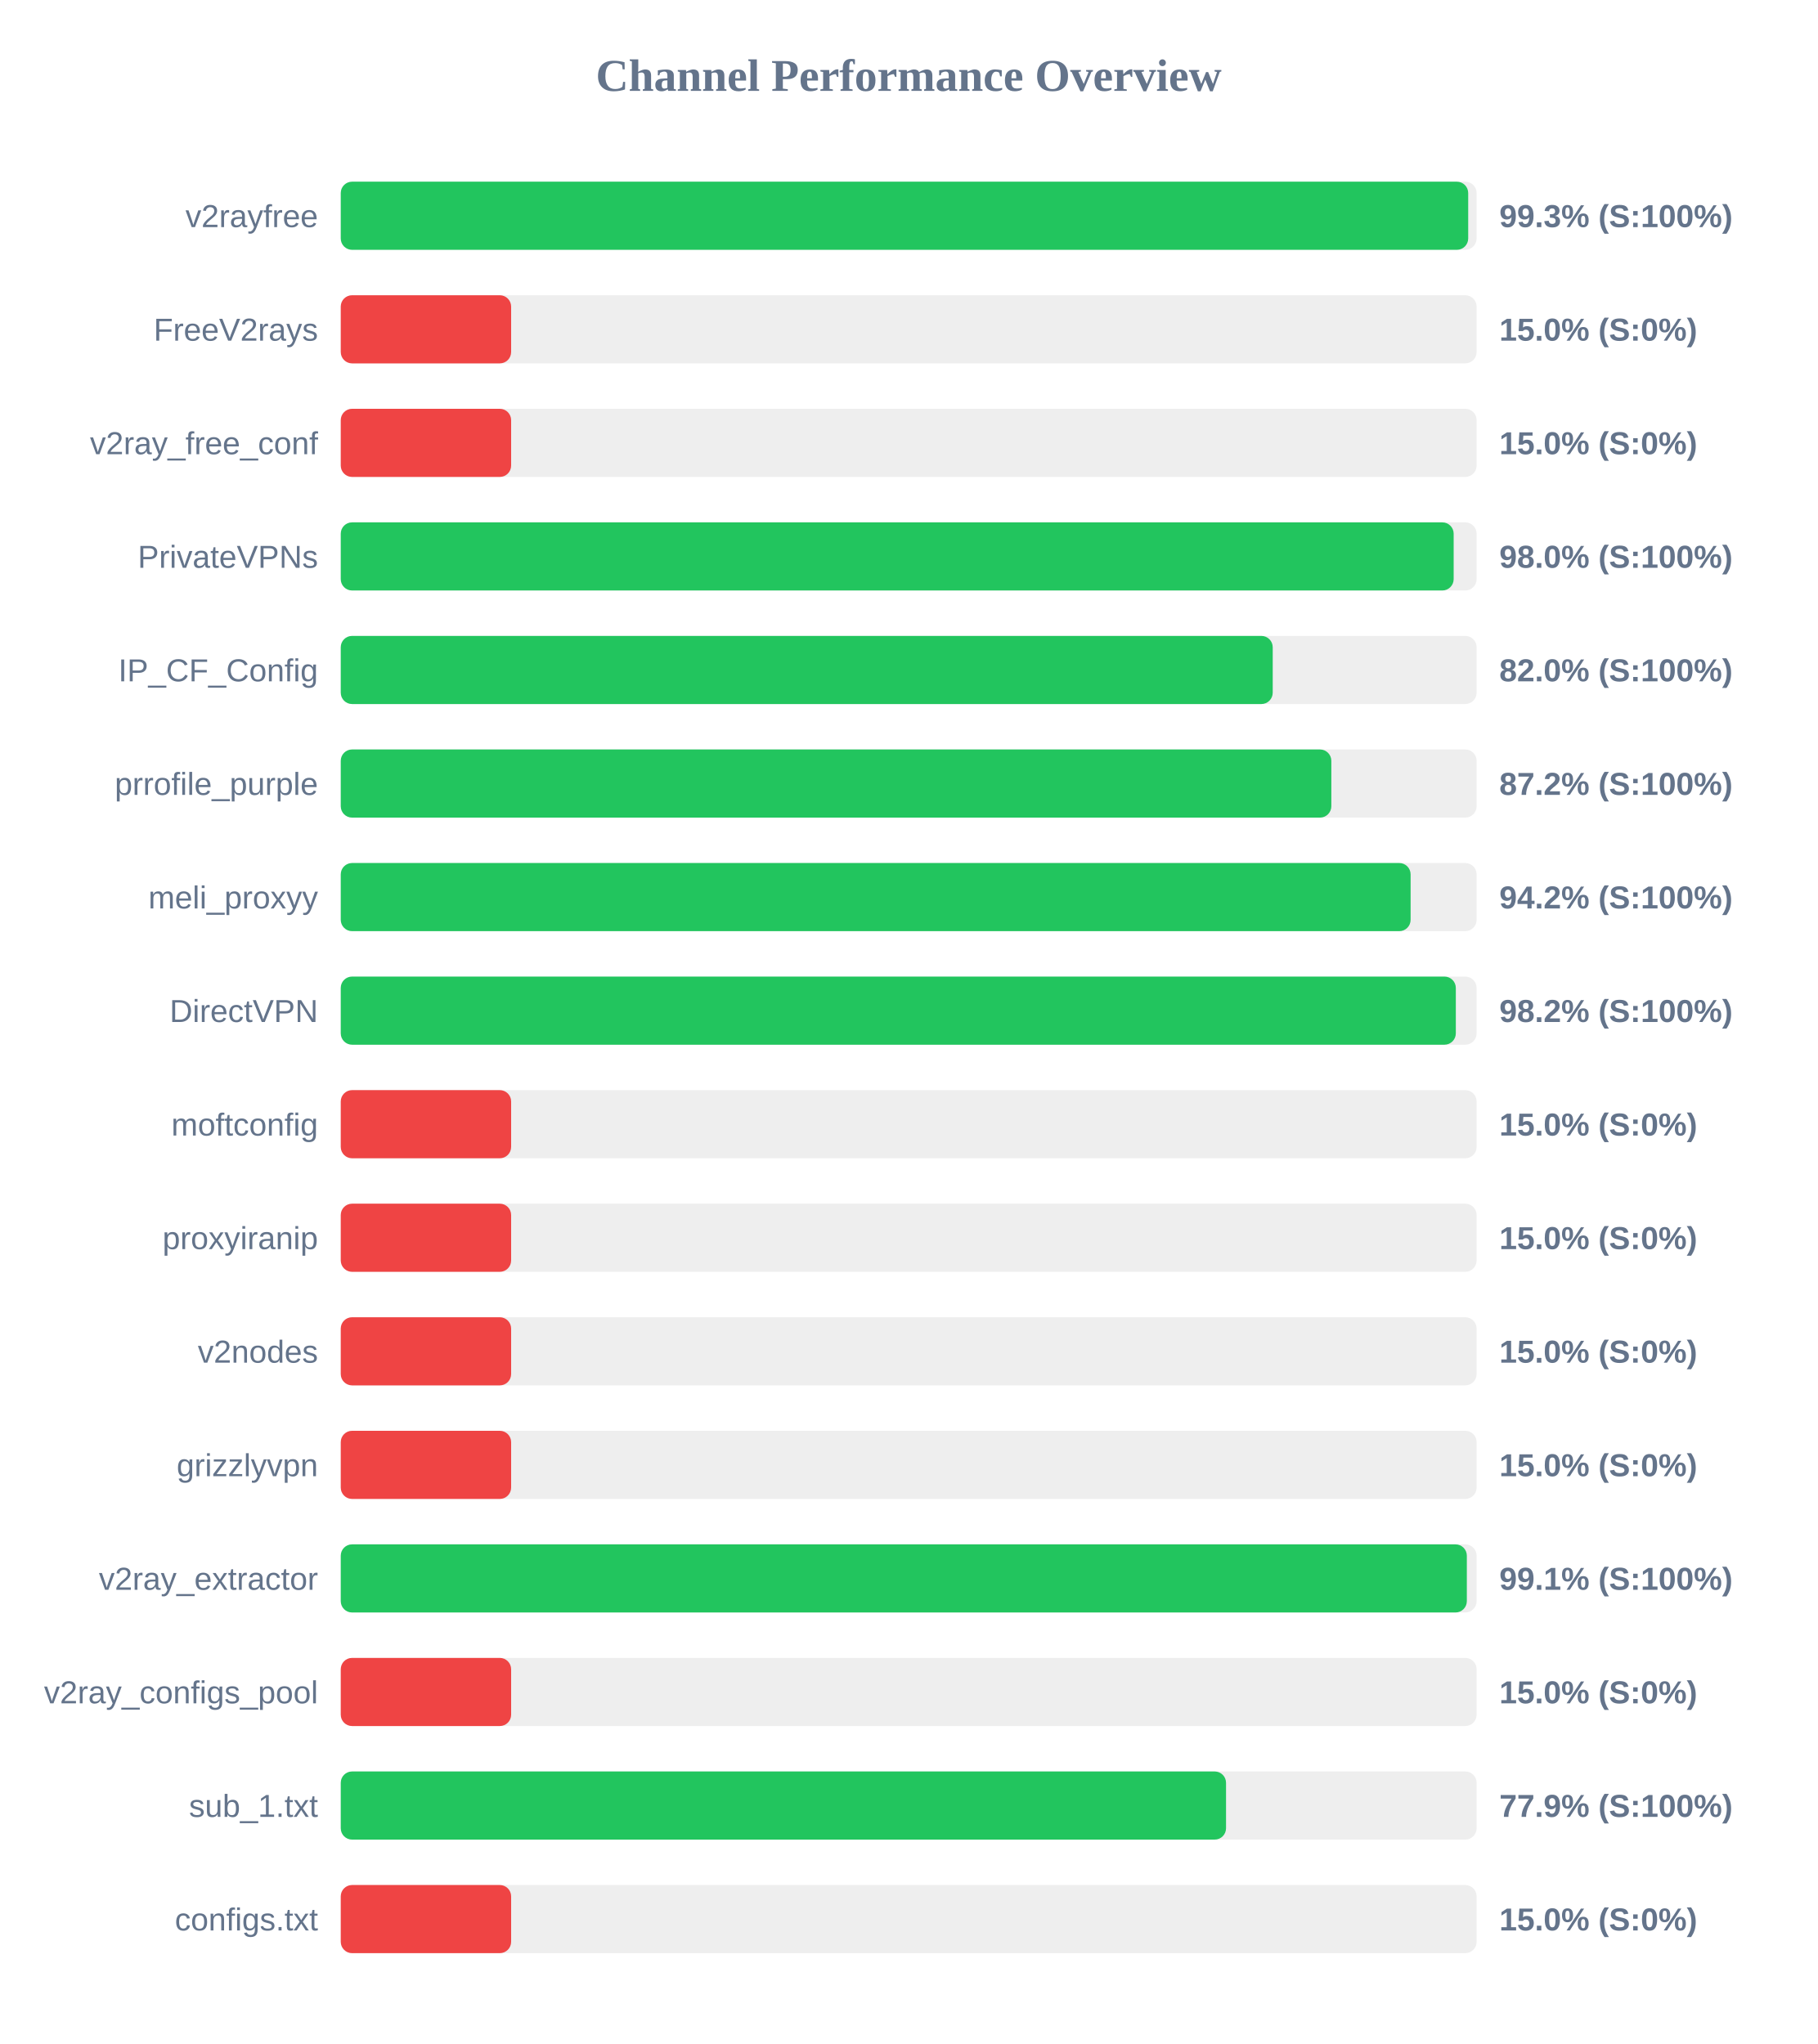
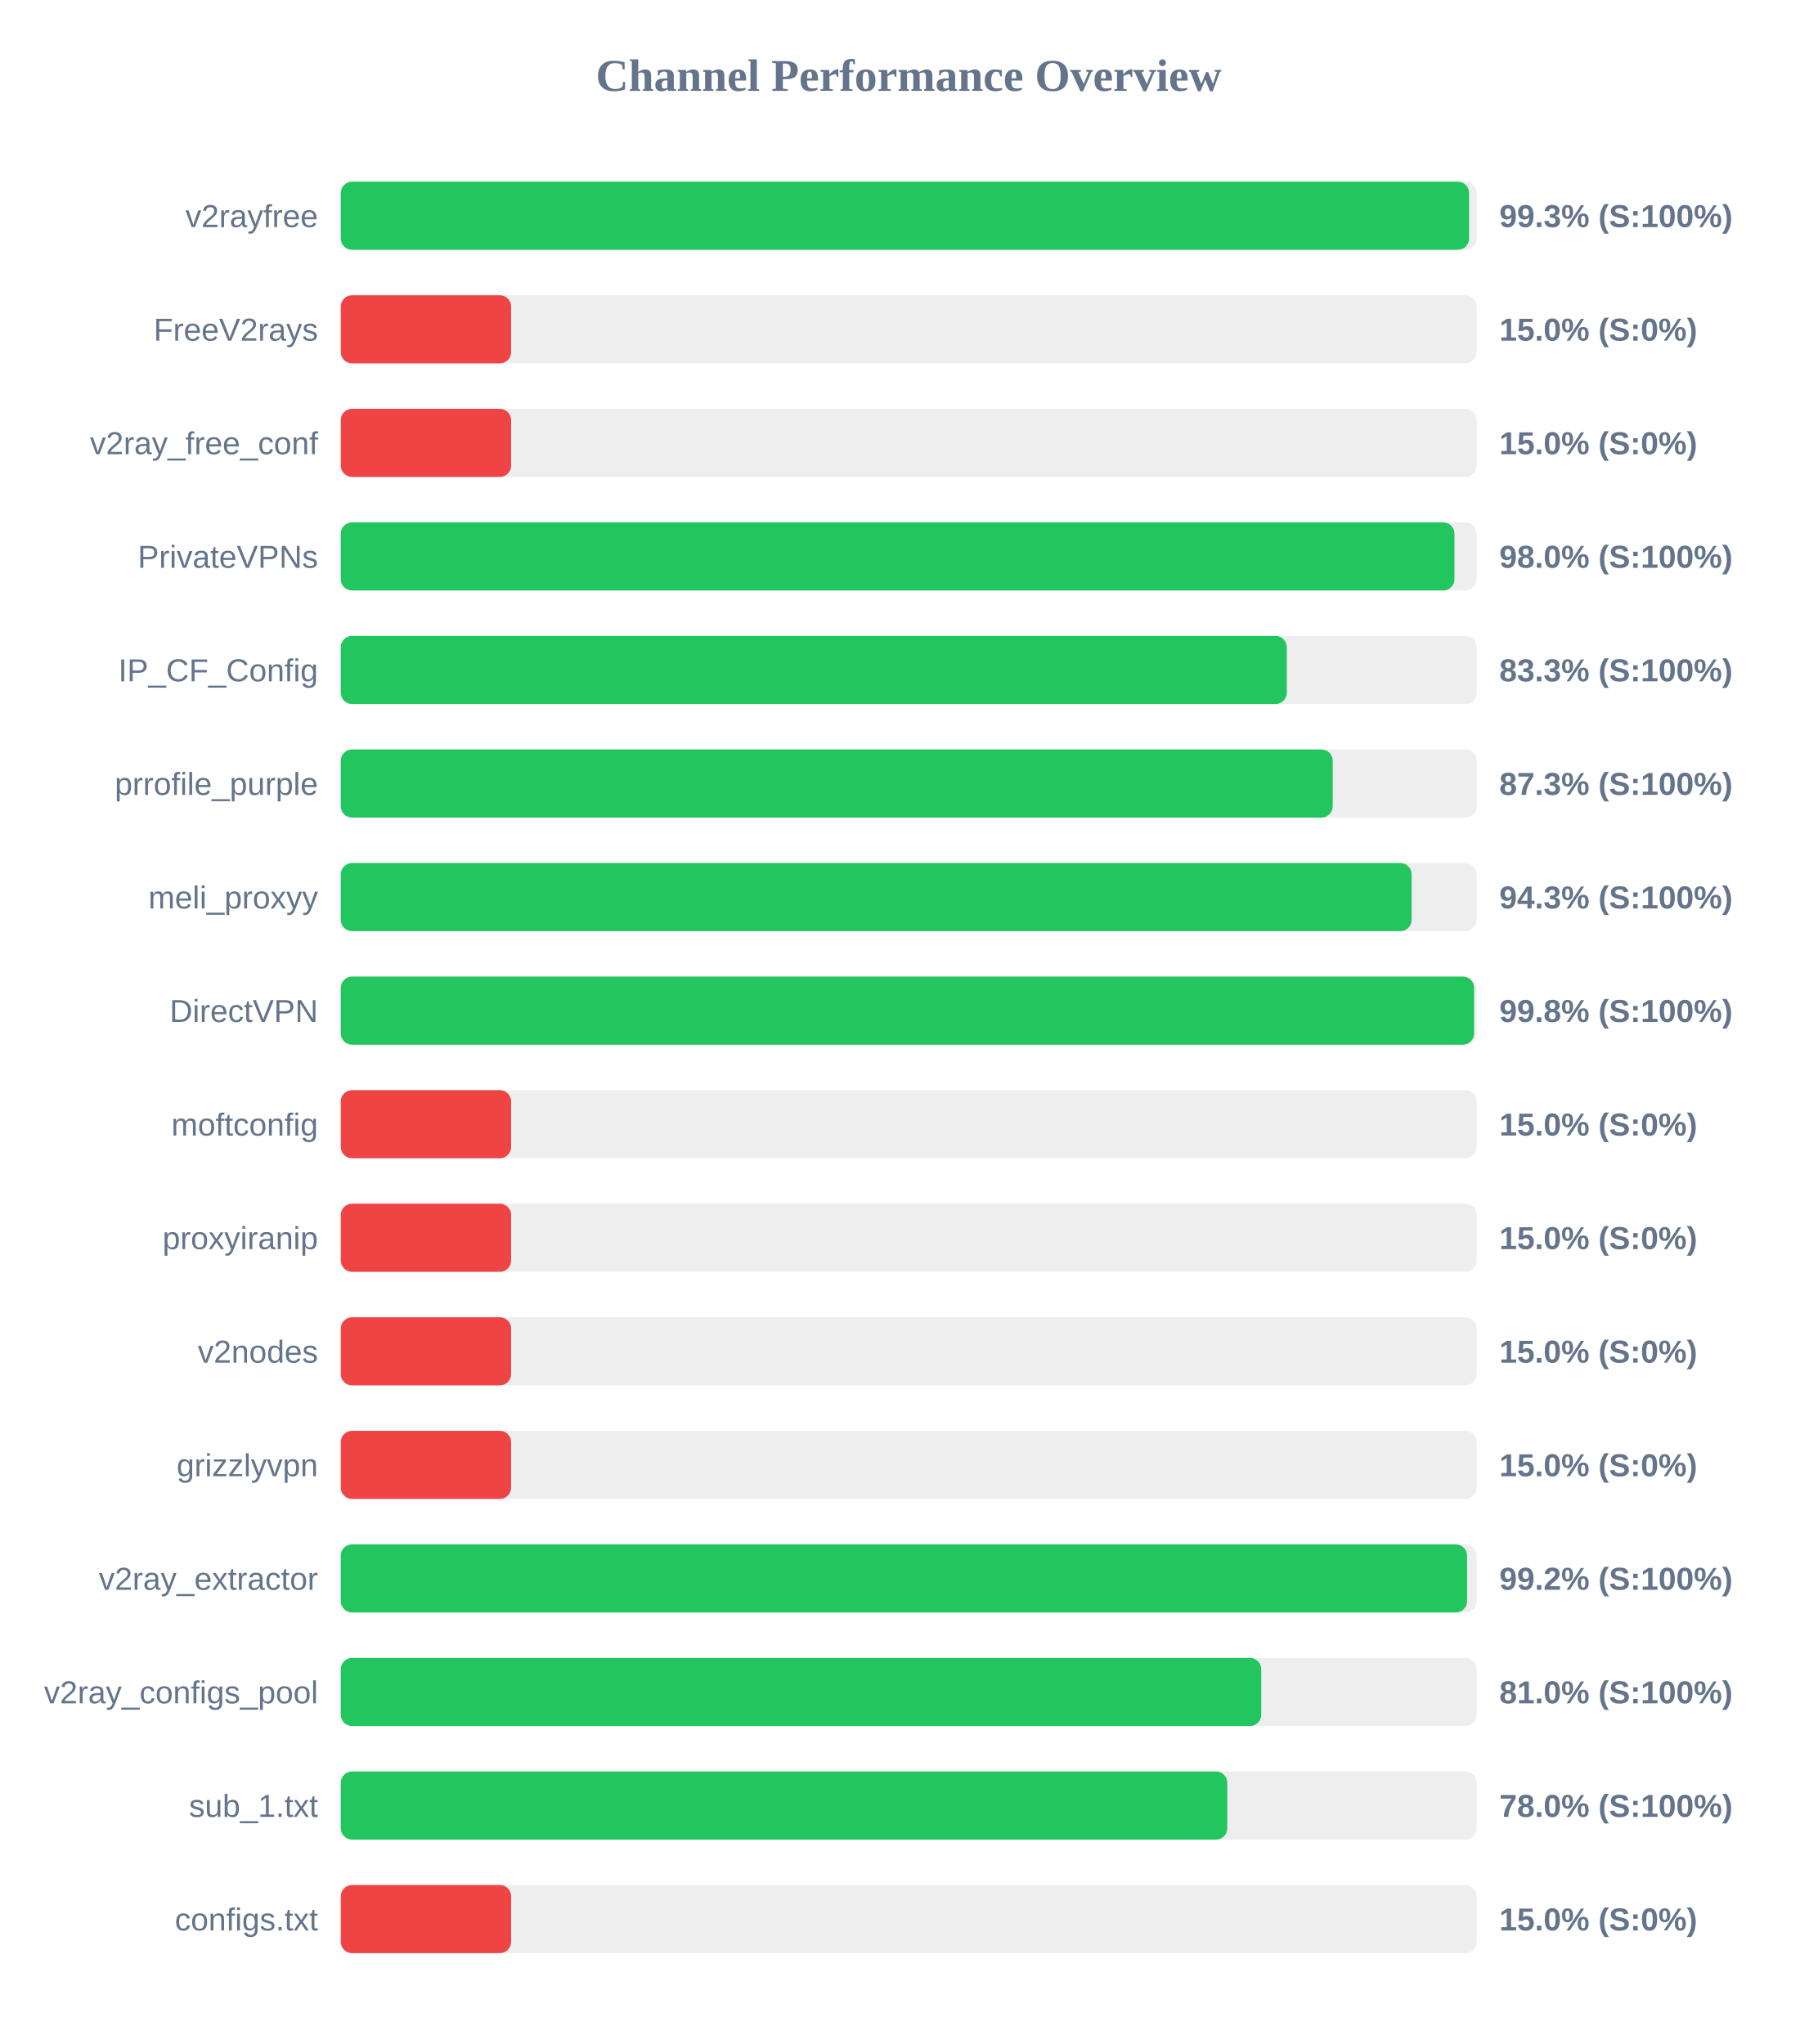
<svg xmlns="http://www.w3.org/2000/svg" width="800" height="900" version="1.1">
  <style>
        .row { font: 14px Arial; fill: #64748b; }
        .score { font: bold 14px Arial; fill: #64748b; }
    </style>
  <text x="400" y="40" text-anchor="middle" font-size="20px" font-weight="bold" fill="#64748b">Channel Performance Overview</text>
  <rect x="150" y="80" width="500" height="30" fill="#eee" rx="5" />
-   <rect x="150" y="80" width="496.3" height="30" fill="#22c55e" rx="5" />
+   <rect x="150" y="80" width="496.7" height="30" fill="#22c55e" rx="5" />
  <text x="140" y="100" text-anchor="end" class="row">v2rayfree</text>
  <text x="660" y="100" text-anchor="start" class="score">99.3% (S:100%)</text>
  <rect x="150" y="130" width="500" height="30" fill="#eee" rx="5" />
  <rect x="150" y="130" width="75.0" height="30" fill="#ef4444" rx="5" />
  <text x="140" y="150" text-anchor="end" class="row">FreeV2rays</text>
  <text x="660" y="150" text-anchor="start" class="score">15.0% (S:0%)</text>
  <rect x="150" y="180" width="500" height="30" fill="#eee" rx="5" />
  <rect x="150" y="180" width="75.0" height="30" fill="#ef4444" rx="5" />
  <text x="140" y="200" text-anchor="end" class="row">v2ray_free_conf</text>
  <text x="660" y="200" text-anchor="start" class="score">15.0% (S:0%)</text>
  <rect x="150" y="230" width="500" height="30" fill="#eee" rx="5" />
-   <rect x="150" y="230" width="489.9" height="30" fill="#22c55e" rx="5" />
+   <rect x="150" y="230" width="490.25" height="30" fill="#22c55e" rx="5" />
  <text x="140" y="250" text-anchor="end" class="row">PrivateVPNs</text>
  <text x="660" y="250" text-anchor="start" class="score">98.0% (S:100%)</text>
  <rect x="150" y="280" width="500" height="30" fill="#eee" rx="5" />
-   <rect x="150" y="280" width="410.25" height="30" fill="#22c55e" rx="5" />
+   <rect x="150" y="280" width="416.45" height="30" fill="#22c55e" rx="5" />
  <text x="140" y="300" text-anchor="end" class="row">IP_CF_Config</text>
-   <text x="660" y="300" text-anchor="start" class="score">82.0% (S:100%)</text>
+   <text x="660" y="300" text-anchor="start" class="score">83.3% (S:100%)</text>
  <rect x="150" y="330" width="500" height="30" fill="#eee" rx="5" />
-   <rect x="150" y="330" width="436.05" height="30" fill="#22c55e" rx="5" />
+   <rect x="150" y="330" width="436.65" height="30" fill="#22c55e" rx="5" />
  <text x="140" y="350" text-anchor="end" class="row">prrofile_purple</text>
-   <text x="660" y="350" text-anchor="start" class="score">87.2% (S:100%)</text>
+   <text x="660" y="350" text-anchor="start" class="score">87.3% (S:100%)</text>
  <rect x="150" y="380" width="500" height="30" fill="#eee" rx="5" />
-   <rect x="150" y="380" width="470.95" height="30" fill="#22c55e" rx="5" />
+   <rect x="150" y="380" width="471.4" height="30" fill="#22c55e" rx="5" />
  <text x="140" y="400" text-anchor="end" class="row">meli_proxyy</text>
-   <text x="660" y="400" text-anchor="start" class="score">94.2% (S:100%)</text>
+   <text x="660" y="400" text-anchor="start" class="score">94.3% (S:100%)</text>
  <rect x="150" y="430" width="500" height="30" fill="#eee" rx="5" />
-   <rect x="150" y="430" width="490.85" height="30" fill="#22c55e" rx="5" />
+   <rect x="150" y="430" width="498.9" height="30" fill="#22c55e" rx="5" />
  <text x="140" y="450" text-anchor="end" class="row">DirectVPN</text>
-   <text x="660" y="450" text-anchor="start" class="score">98.2% (S:100%)</text>
+   <text x="660" y="450" text-anchor="start" class="score">99.8% (S:100%)</text>
  <rect x="150" y="480" width="500" height="30" fill="#eee" rx="5" />
  <rect x="150" y="480" width="75.0" height="30" fill="#ef4444" rx="5" />
  <text x="140" y="500" text-anchor="end" class="row">moftconfig</text>
  <text x="660" y="500" text-anchor="start" class="score">15.0% (S:0%)</text>
  <rect x="150" y="530" width="500" height="30" fill="#eee" rx="5" />
  <rect x="150" y="530" width="75.0" height="30" fill="#ef4444" rx="5" />
  <text x="140" y="550" text-anchor="end" class="row">proxyiranip</text>
  <text x="660" y="550" text-anchor="start" class="score">15.0% (S:0%)</text>
  <rect x="150" y="580" width="500" height="30" fill="#eee" rx="5" />
  <rect x="150" y="580" width="75.0" height="30" fill="#ef4444" rx="5" />
  <text x="140" y="600" text-anchor="end" class="row">v2nodes</text>
  <text x="660" y="600" text-anchor="start" class="score">15.0% (S:0%)</text>
  <rect x="150" y="630" width="500" height="30" fill="#eee" rx="5" />
  <rect x="150" y="630" width="75.0" height="30" fill="#ef4444" rx="5" />
  <text x="140" y="650" text-anchor="end" class="row">grizzlyvpn</text>
  <text x="660" y="650" text-anchor="start" class="score">15.0% (S:0%)</text>
  <rect x="150" y="680" width="500" height="30" fill="#eee" rx="5" />
-   <rect x="150" y="680" width="495.7" height="30" fill="#22c55e" rx="5" />
+   <rect x="150" y="680" width="495.8" height="30" fill="#22c55e" rx="5" />
  <text x="140" y="700" text-anchor="end" class="row">v2ray_extractor</text>
-   <text x="660" y="700" text-anchor="start" class="score">99.1% (S:100%)</text>
+   <text x="660" y="700" text-anchor="start" class="score">99.2% (S:100%)</text>
  <rect x="150" y="730" width="500" height="30" fill="#eee" rx="5" />
-   <rect x="150" y="730" width="75.0" height="30" fill="#ef4444" rx="5" />
+   <rect x="150" y="730" width="405.2" height="30" fill="#22c55e" rx="5" />
  <text x="140" y="750" text-anchor="end" class="row">v2ray_configs_pool</text>
-   <text x="660" y="750" text-anchor="start" class="score">15.0% (S:0%)</text>
+   <text x="660" y="750" text-anchor="start" class="score">81.0% (S:100%)</text>
  <rect x="150" y="780" width="500" height="30" fill="#eee" rx="5" />
-   <rect x="150" y="780" width="389.7" height="30" fill="#22c55e" rx="5" />
+   <rect x="150" y="780" width="390.25" height="30" fill="#22c55e" rx="5" />
  <text x="140" y="800" text-anchor="end" class="row">sub_1.txt</text>
-   <text x="660" y="800" text-anchor="start" class="score">77.9% (S:100%)</text>
+   <text x="660" y="800" text-anchor="start" class="score">78.0% (S:100%)</text>
  <rect x="150" y="830" width="500" height="30" fill="#eee" rx="5" />
  <rect x="150" y="830" width="75.0" height="30" fill="#ef4444" rx="5" />
  <text x="140" y="850" text-anchor="end" class="row">configs.txt</text>
  <text x="660" y="850" text-anchor="start" class="score">15.0% (S:0%)</text>
</svg>
